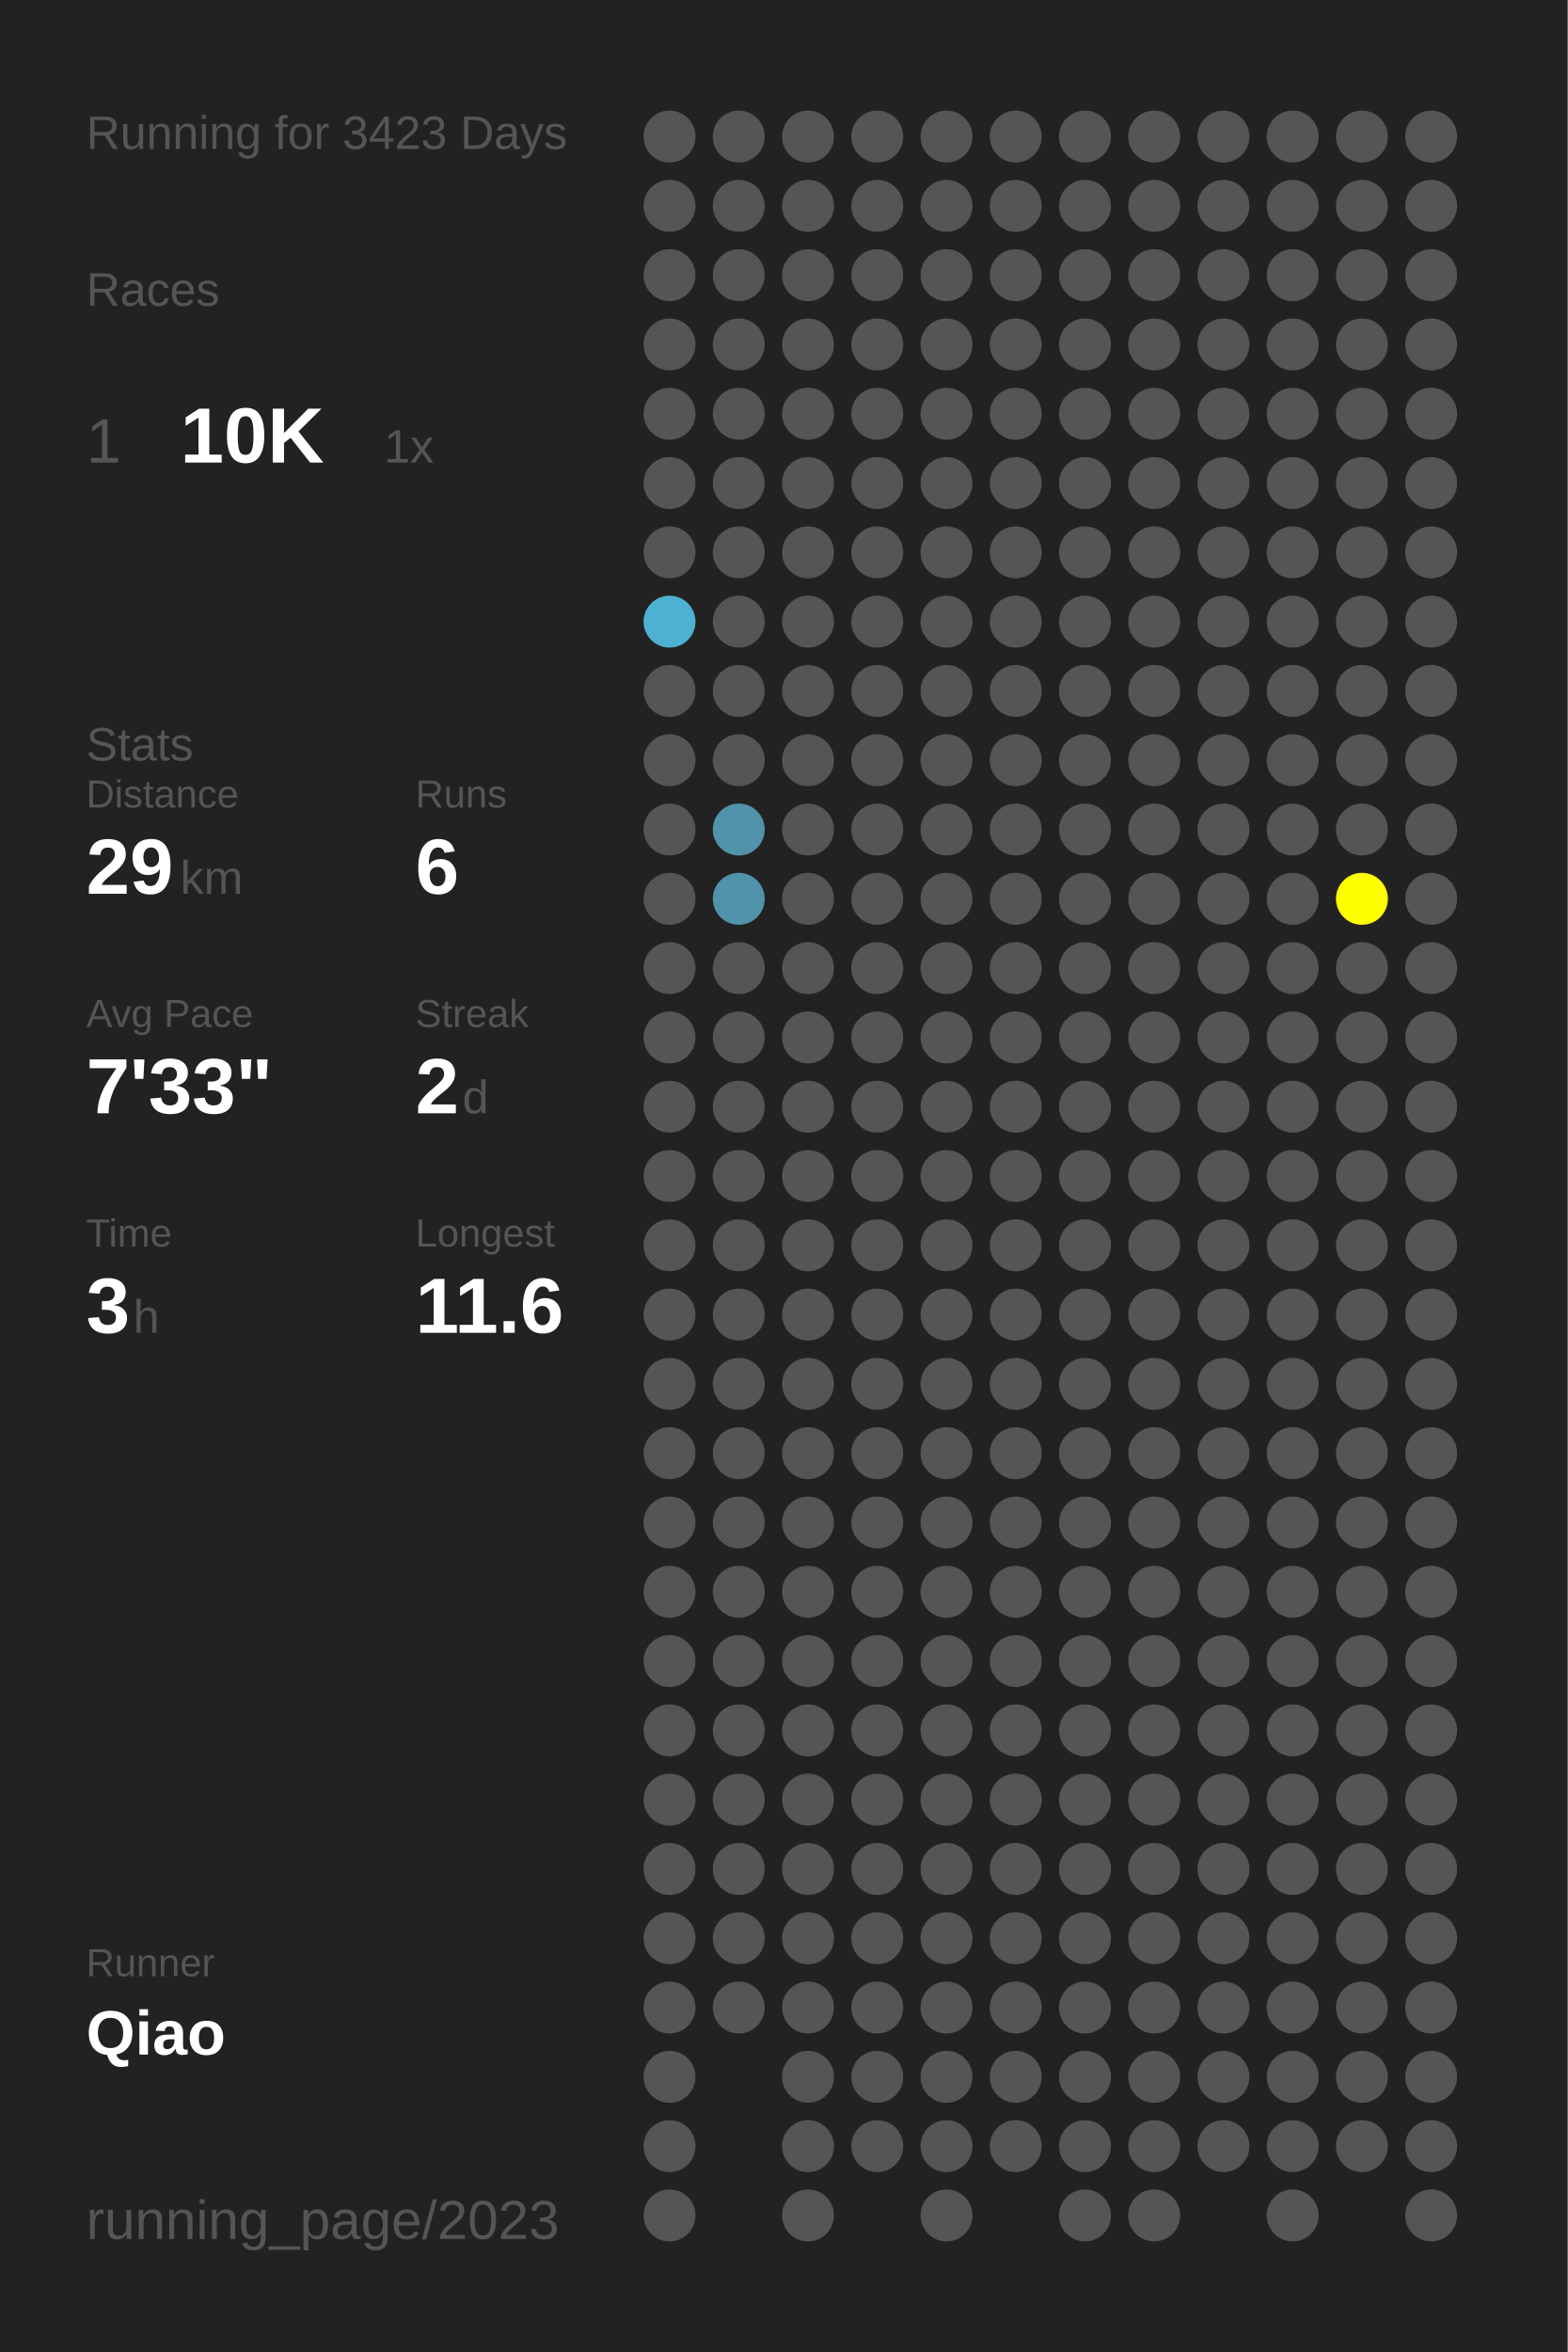
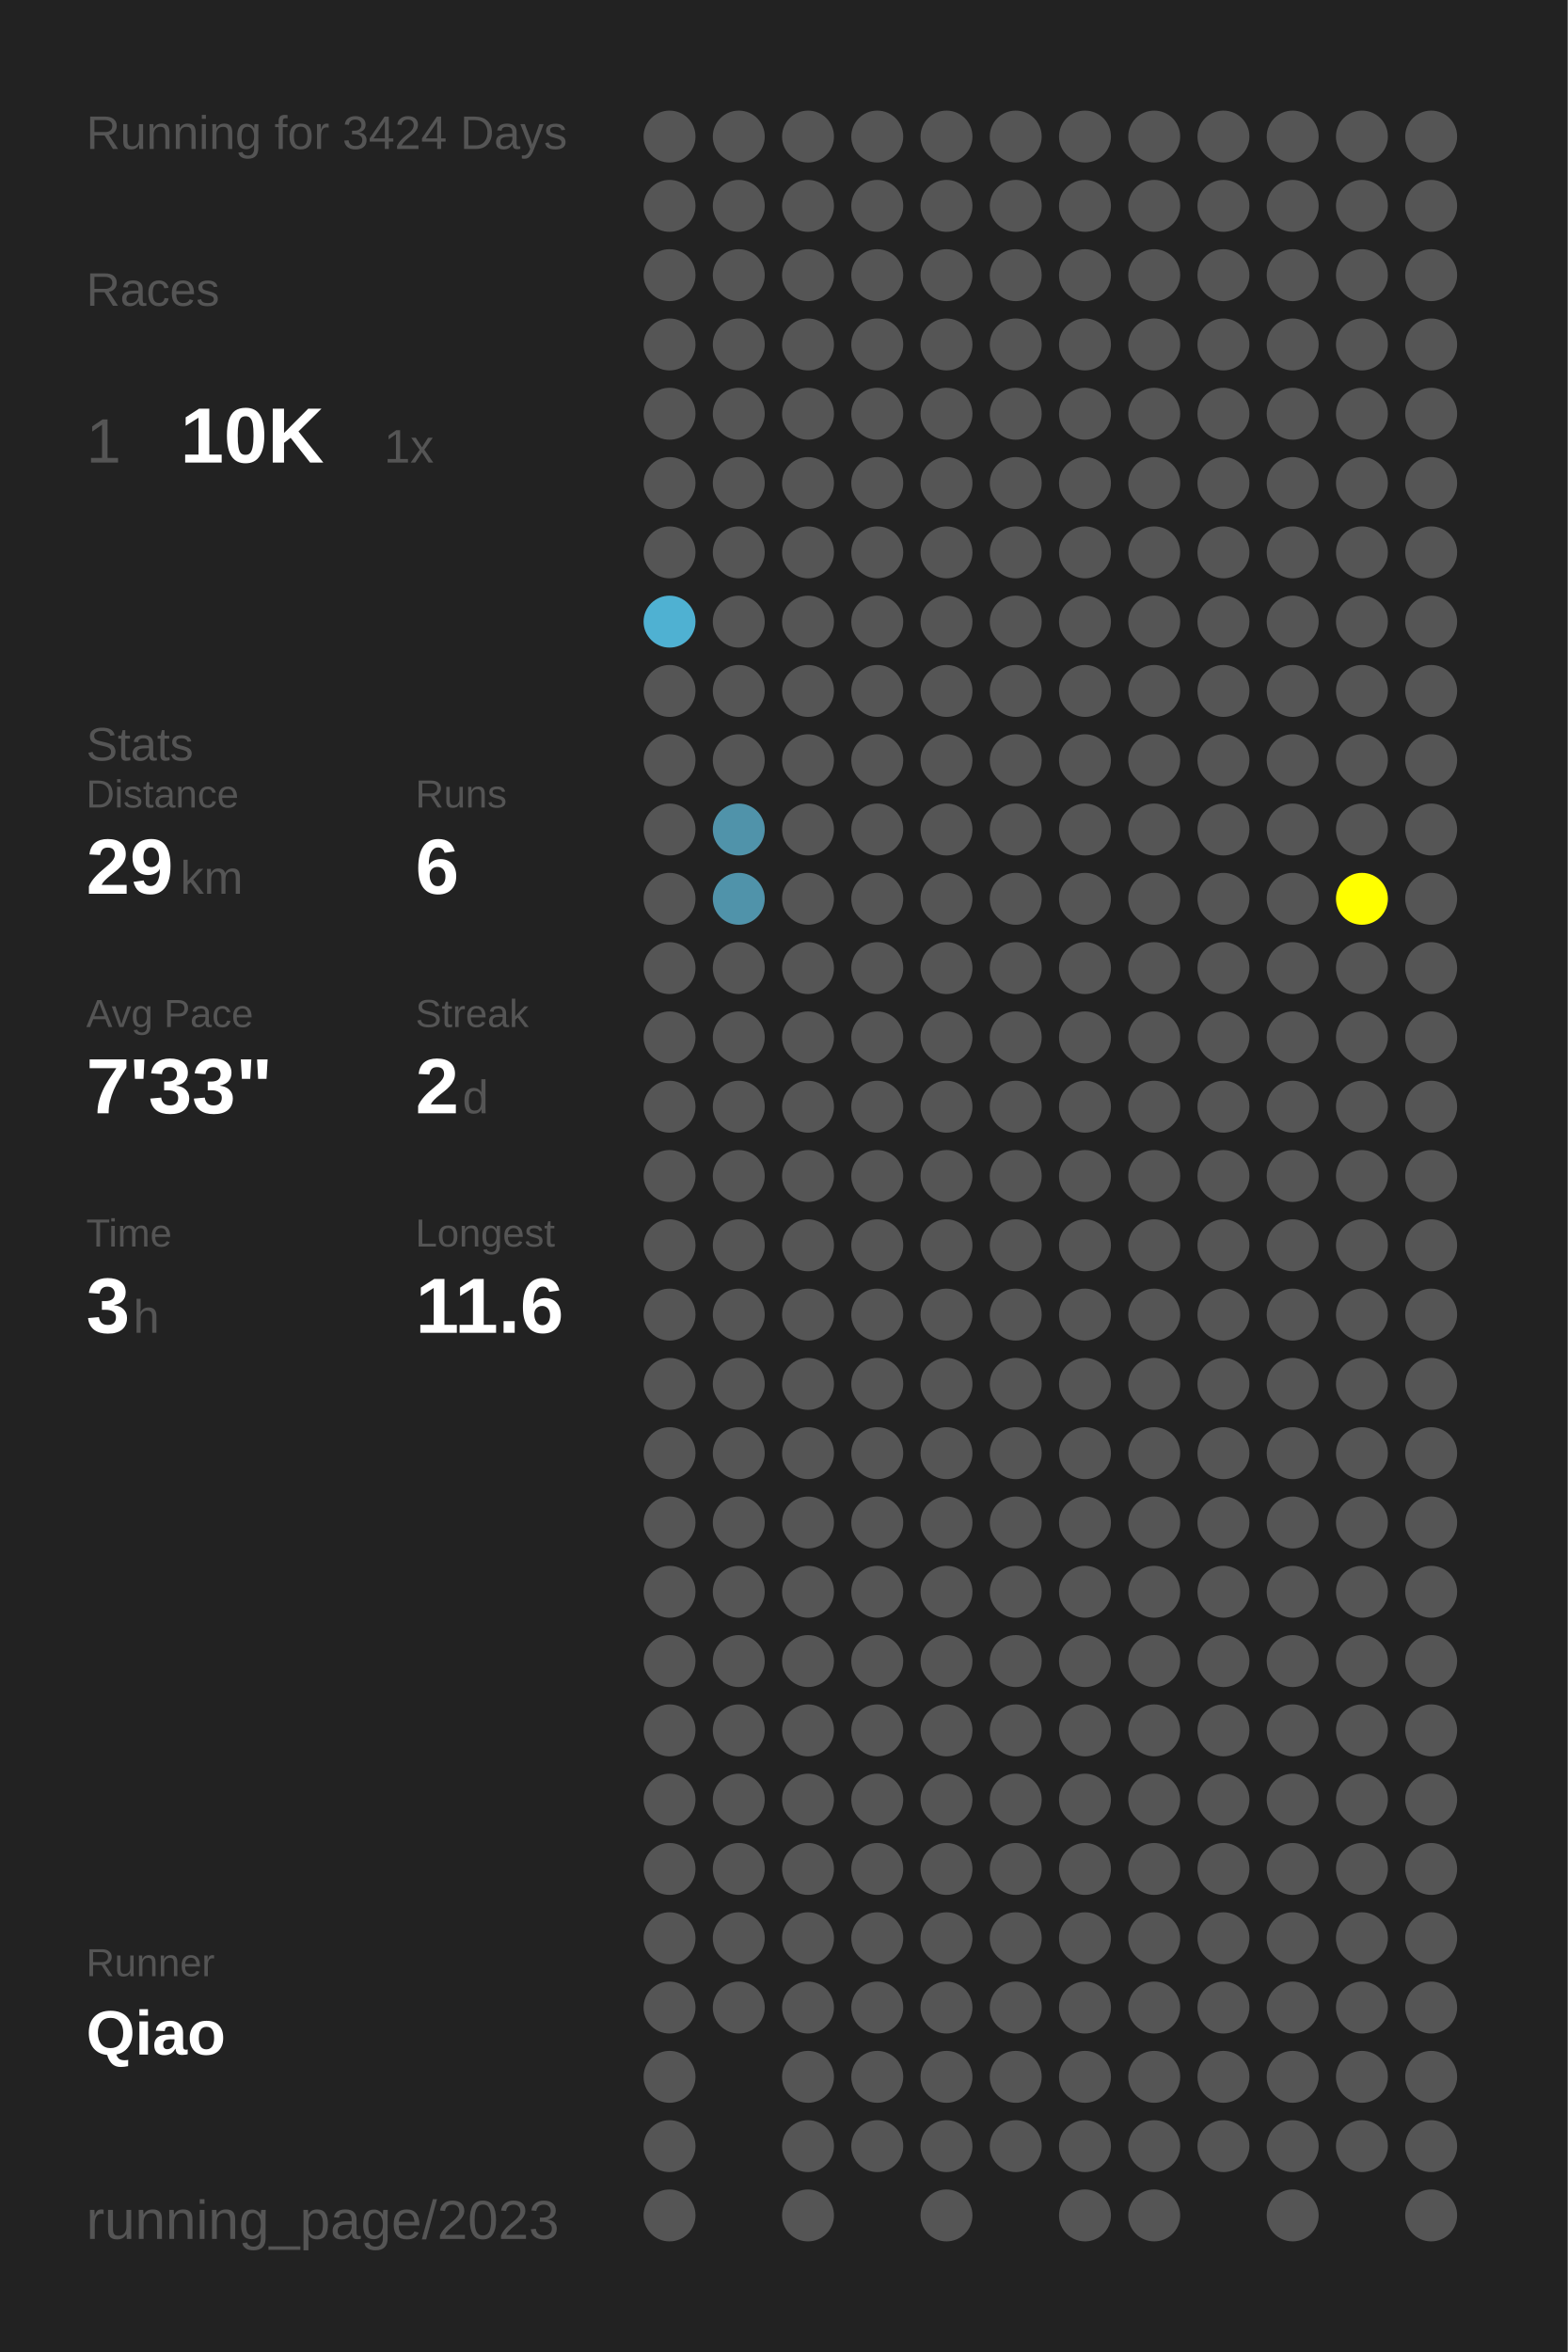
<svg xmlns="http://www.w3.org/2000/svg" baseProfile="full" height="300mm" version="1.1" viewBox="0,0,200,300" width="200mm">
  <defs />
  <rect fill="#222222" height="300" width="200" x="0" y="0" />
-   <text fill="#555555" style="font-size:6px; font-family:Arial;" x="11" y="19">Running for 3423 Days</text>
+   <text fill="#555555" style="font-size:6px; font-family:Arial;" x="11" y="19">Running for 3424 Days</text>
  <text fill="#555555" style="font-size:6px; font-family:Arial;" x="11" y="39">Races</text>
  <text fill="#555555" style="font-size:8px; font-family:Arial;" x="11" y="59">1</text>
  <text fill="#FFFFFF" style="font-size:10px; font-family:Arial; font-weight:bold;" x="23" y="59">10K</text>
  <text fill="#555555" style="font-size:6px; font-family:Arial;" x="49" y="59">1x</text>
  <text fill="#555555" style="font-size:6px; font-family:Arial;" x="11" y="97">Stats</text>
  <text fill="#555555" style="font-size:5px; font-family:Arial;" x="11" y="103">Distance</text>
  <text fill="#FFFFFF" style="font-size:10px; font-family:Arial; font-weight:bold;" x="11" y="114">29</text>
  <text fill="#555555" style="font-size:6px; font-family:Arial;" x="23" y="114">km</text>
  <text fill="#555555" style="font-size:5px; font-family:Arial;" x="53" y="103">Runs</text>
  <text fill="#FFFFFF" style="font-size:10px; font-family:Arial; font-weight:bold;" x="53" y="114">6</text>
  <text fill="#555555" style="font-size:5px; font-family:Arial;" x="11" y="131">Avg Pace</text>
  <text fill="#FFFFFF" style="font-size:10px; font-family:Arial; font-weight:bold;" x="11" y="142">7'33"</text>
  <text fill="#555555" style="font-size:5px; font-family:Arial;" x="53" y="131">Streak</text>
  <text fill="#FFFFFF" style="font-size:10px; font-family:Arial; font-weight:bold;" x="53" y="142">2</text>
  <text fill="#555555" style="font-size:6px; font-family:Arial;" x="59" y="142">d</text>
  <text fill="#555555" style="font-size:5px; font-family:Arial;" x="11" y="159">Time</text>
  <text fill="#FFFFFF" style="font-size:10px; font-family:Arial; font-weight:bold;" x="11" y="170">3</text>
  <text fill="#555555" style="font-size:6px; font-family:Arial;" x="17" y="170">h</text>
  <text fill="#555555" style="font-size:5px; font-family:Arial;" x="53" y="159">Longest</text>
  <text fill="#FFFFFF" style="font-size:10px; font-family:Arial; font-weight:bold;" x="53" y="170">11.6</text>
  <text fill="#555555" style="font-size:5px; font-family:Arial;" x="11" y="252.065">Runner</text>
  <text fill="#FFFFFF" style="font-size:8px; font-family:Arial; font-weight:bold;" x="11" y="262.065">Qiao</text>
  <text fill="#555555" style="font-size:7px; font-family:Arial;" x="11" y="285.581">running_page/2023</text>
  <circle cx="85.417" cy="17.419" fill="#555555" r="3.312" />
  <circle cx="85.417" cy="26.258" fill="#555555" r="3.312" />
  <circle cx="85.417" cy="35.097" fill="#555555" r="3.312" />
  <circle cx="85.417" cy="43.935" fill="#555555" r="3.312" />
  <circle cx="85.417" cy="52.774" fill="#555555" r="3.312" />
  <circle cx="85.417" cy="61.613" fill="#555555" r="3.312" />
  <circle cx="85.417" cy="70.452" fill="#555555" r="3.312" />
  <circle cx="85.417" cy="79.29" fill="#4fb1d2" r="3.312" />
  <circle cx="85.417" cy="88.129" fill="#555555" r="3.312" />
  <circle cx="85.417" cy="96.968" fill="#555555" r="3.312" />
  <circle cx="85.417" cy="105.806" fill="#555555" r="3.312" />
  <circle cx="85.417" cy="114.645" fill="#555555" r="3.312" />
  <circle cx="85.417" cy="123.484" fill="#555555" r="3.312" />
  <circle cx="85.417" cy="132.323" fill="#555555" r="3.312" />
  <circle cx="85.417" cy="141.161" fill="#555555" r="3.312" />
  <circle cx="85.417" cy="150" fill="#555555" r="3.312" />
  <circle cx="85.417" cy="158.839" fill="#555555" r="3.312" />
  <circle cx="85.417" cy="167.677" fill="#555555" r="3.312" />
  <circle cx="85.417" cy="176.516" fill="#555555" r="3.312" />
  <circle cx="85.417" cy="185.355" fill="#555555" r="3.312" />
  <circle cx="85.417" cy="194.194" fill="#555555" r="3.312" />
  <circle cx="85.417" cy="203.032" fill="#555555" r="3.312" />
  <circle cx="85.417" cy="211.871" fill="#555555" r="3.312" />
  <circle cx="85.417" cy="220.71" fill="#555555" r="3.312" />
  <circle cx="85.417" cy="229.548" fill="#555555" r="3.312" />
  <circle cx="85.417" cy="238.387" fill="#555555" r="3.312" />
  <circle cx="85.417" cy="247.226" fill="#555555" r="3.312" />
  <circle cx="85.417" cy="256.065" fill="#555555" r="3.312" />
  <circle cx="85.417" cy="264.903" fill="#555555" r="3.312" />
  <circle cx="85.417" cy="273.742" fill="#555555" r="3.312" />
  <circle cx="85.417" cy="282.581" fill="#555555" r="3.312" />
  <circle cx="94.25" cy="17.419" fill="#555555" r="3.312" />
  <circle cx="94.25" cy="26.258" fill="#555555" r="3.312" />
  <circle cx="94.25" cy="35.097" fill="#555555" r="3.312" />
  <circle cx="94.25" cy="43.935" fill="#555555" r="3.312" />
  <circle cx="94.25" cy="52.774" fill="#555555" r="3.312" />
  <circle cx="94.25" cy="61.613" fill="#555555" r="3.312" />
  <circle cx="94.25" cy="70.452" fill="#555555" r="3.312" />
  <circle cx="94.25" cy="79.29" fill="#555555" r="3.312" />
  <circle cx="94.25" cy="88.129" fill="#555555" r="3.312" />
  <circle cx="94.25" cy="96.968" fill="#555555" r="3.312" />
  <circle cx="94.25" cy="105.806" fill="#5093aa" r="3.312" />
  <circle cx="94.25" cy="114.645" fill="#5093aa" r="3.312" />
  <circle cx="94.25" cy="123.484" fill="#555555" r="3.312" />
  <circle cx="94.25" cy="132.323" fill="#555555" r="3.312" />
  <circle cx="94.25" cy="141.161" fill="#555555" r="3.312" />
  <circle cx="94.25" cy="150" fill="#555555" r="3.312" />
  <circle cx="94.25" cy="158.839" fill="#555555" r="3.312" />
  <circle cx="94.25" cy="167.677" fill="#555555" r="3.312" />
  <circle cx="94.25" cy="176.516" fill="#555555" r="3.312" />
  <circle cx="94.25" cy="185.355" fill="#555555" r="3.312" />
  <circle cx="94.25" cy="194.194" fill="#555555" r="3.312" />
  <circle cx="94.25" cy="203.032" fill="#555555" r="3.312" />
  <circle cx="94.25" cy="211.871" fill="#555555" r="3.312" />
  <circle cx="94.25" cy="220.71" fill="#555555" r="3.312" />
  <circle cx="94.25" cy="229.548" fill="#555555" r="3.312" />
  <circle cx="94.25" cy="238.387" fill="#555555" r="3.312" />
  <circle cx="94.25" cy="247.226" fill="#555555" r="3.312" />
  <circle cx="94.25" cy="256.065" fill="#555555" r="3.312" />
  <circle cx="103.083" cy="17.419" fill="#555555" r="3.312" />
  <circle cx="103.083" cy="26.258" fill="#555555" r="3.312" />
  <circle cx="103.083" cy="35.097" fill="#555555" r="3.312" />
  <circle cx="103.083" cy="43.935" fill="#555555" r="3.312" />
  <circle cx="103.083" cy="52.774" fill="#555555" r="3.312" />
  <circle cx="103.083" cy="61.613" fill="#555555" r="3.312" />
  <circle cx="103.083" cy="70.452" fill="#555555" r="3.312" />
  <circle cx="103.083" cy="79.29" fill="#555555" r="3.312" />
  <circle cx="103.083" cy="88.129" fill="#555555" r="3.312" />
  <circle cx="103.083" cy="96.968" fill="#555555" r="3.312" />
  <circle cx="103.083" cy="105.806" fill="#555555" r="3.312" />
  <circle cx="103.083" cy="114.645" fill="#555555" r="3.312" />
  <circle cx="103.083" cy="123.484" fill="#555555" r="3.312" />
  <circle cx="103.083" cy="132.323" fill="#555555" r="3.312" />
  <circle cx="103.083" cy="141.161" fill="#555555" r="3.312" />
  <circle cx="103.083" cy="150" fill="#555555" r="3.312" />
  <circle cx="103.083" cy="158.839" fill="#555555" r="3.312" />
  <circle cx="103.083" cy="167.677" fill="#555555" r="3.312" />
  <circle cx="103.083" cy="176.516" fill="#555555" r="3.312" />
  <circle cx="103.083" cy="185.355" fill="#555555" r="3.312" />
  <circle cx="103.083" cy="194.194" fill="#555555" r="3.312" />
  <circle cx="103.083" cy="203.032" fill="#555555" r="3.312" />
  <circle cx="103.083" cy="211.871" fill="#555555" r="3.312" />
  <circle cx="103.083" cy="220.71" fill="#555555" r="3.312" />
  <circle cx="103.083" cy="229.548" fill="#555555" r="3.312" />
  <circle cx="103.083" cy="238.387" fill="#555555" r="3.312" />
  <circle cx="103.083" cy="247.226" fill="#555555" r="3.312" />
  <circle cx="103.083" cy="256.065" fill="#555555" r="3.312" />
  <circle cx="103.083" cy="264.903" fill="#555555" r="3.312" />
  <circle cx="103.083" cy="273.742" fill="#555555" r="3.312" />
  <circle cx="103.083" cy="282.581" fill="#555555" r="3.312" />
  <circle cx="111.917" cy="17.419" fill="#555555" r="3.312" />
  <circle cx="111.917" cy="26.258" fill="#555555" r="3.312" />
  <circle cx="111.917" cy="35.097" fill="#555555" r="3.312" />
  <circle cx="111.917" cy="43.935" fill="#555555" r="3.312" />
  <circle cx="111.917" cy="52.774" fill="#555555" r="3.312" />
  <circle cx="111.917" cy="61.613" fill="#555555" r="3.312" />
  <circle cx="111.917" cy="70.452" fill="#555555" r="3.312" />
  <circle cx="111.917" cy="79.29" fill="#555555" r="3.312" />
  <circle cx="111.917" cy="88.129" fill="#555555" r="3.312" />
  <circle cx="111.917" cy="96.968" fill="#555555" r="3.312" />
  <circle cx="111.917" cy="105.806" fill="#555555" r="3.312" />
  <circle cx="111.917" cy="114.645" fill="#555555" r="3.312" />
  <circle cx="111.917" cy="123.484" fill="#555555" r="3.312" />
  <circle cx="111.917" cy="132.323" fill="#555555" r="3.312" />
  <circle cx="111.917" cy="141.161" fill="#555555" r="3.312" />
  <circle cx="111.917" cy="150" fill="#555555" r="3.312" />
  <circle cx="111.917" cy="158.839" fill="#555555" r="3.312" />
  <circle cx="111.917" cy="167.677" fill="#555555" r="3.312" />
  <circle cx="111.917" cy="176.516" fill="#555555" r="3.312" />
  <circle cx="111.917" cy="185.355" fill="#555555" r="3.312" />
  <circle cx="111.917" cy="194.194" fill="#555555" r="3.312" />
  <circle cx="111.917" cy="203.032" fill="#555555" r="3.312" />
  <circle cx="111.917" cy="211.871" fill="#555555" r="3.312" />
  <circle cx="111.917" cy="220.71" fill="#555555" r="3.312" />
  <circle cx="111.917" cy="229.548" fill="#555555" r="3.312" />
  <circle cx="111.917" cy="238.387" fill="#555555" r="3.312" />
  <circle cx="111.917" cy="247.226" fill="#555555" r="3.312" />
  <circle cx="111.917" cy="256.065" fill="#555555" r="3.312" />
  <circle cx="111.917" cy="264.903" fill="#555555" r="3.312" />
  <circle cx="111.917" cy="273.742" fill="#555555" r="3.312" />
  <circle cx="120.75" cy="17.419" fill="#555555" r="3.312" />
  <circle cx="120.75" cy="26.258" fill="#555555" r="3.312" />
  <circle cx="120.75" cy="35.097" fill="#555555" r="3.312" />
  <circle cx="120.75" cy="43.935" fill="#555555" r="3.312" />
  <circle cx="120.75" cy="52.774" fill="#555555" r="3.312" />
  <circle cx="120.75" cy="61.613" fill="#555555" r="3.312" />
  <circle cx="120.75" cy="70.452" fill="#555555" r="3.312" />
  <circle cx="120.75" cy="79.29" fill="#555555" r="3.312" />
  <circle cx="120.75" cy="88.129" fill="#555555" r="3.312" />
  <circle cx="120.75" cy="96.968" fill="#555555" r="3.312" />
  <circle cx="120.75" cy="105.806" fill="#555555" r="3.312" />
  <circle cx="120.75" cy="114.645" fill="#555555" r="3.312" />
  <circle cx="120.75" cy="123.484" fill="#555555" r="3.312" />
  <circle cx="120.75" cy="132.323" fill="#555555" r="3.312" />
  <circle cx="120.75" cy="141.161" fill="#555555" r="3.312" />
  <circle cx="120.75" cy="150" fill="#555555" r="3.312" />
  <circle cx="120.75" cy="158.839" fill="#555555" r="3.312" />
  <circle cx="120.75" cy="167.677" fill="#555555" r="3.312" />
  <circle cx="120.75" cy="176.516" fill="#555555" r="3.312" />
  <circle cx="120.75" cy="185.355" fill="#555555" r="3.312" />
  <circle cx="120.75" cy="194.194" fill="#555555" r="3.312" />
  <circle cx="120.75" cy="203.032" fill="#555555" r="3.312" />
  <circle cx="120.75" cy="211.871" fill="#555555" r="3.312" />
  <circle cx="120.75" cy="220.71" fill="#555555" r="3.312" />
  <circle cx="120.75" cy="229.548" fill="#555555" r="3.312" />
  <circle cx="120.75" cy="238.387" fill="#555555" r="3.312" />
  <circle cx="120.75" cy="247.226" fill="#555555" r="3.312" />
  <circle cx="120.75" cy="256.065" fill="#555555" r="3.312" />
  <circle cx="120.75" cy="264.903" fill="#555555" r="3.312" />
  <circle cx="120.75" cy="273.742" fill="#555555" r="3.312" />
  <circle cx="120.75" cy="282.581" fill="#555555" r="3.312" />
  <circle cx="129.583" cy="17.419" fill="#555555" r="3.312" />
  <circle cx="129.583" cy="26.258" fill="#555555" r="3.312" />
  <circle cx="129.583" cy="35.097" fill="#555555" r="3.312" />
  <circle cx="129.583" cy="43.935" fill="#555555" r="3.312" />
  <circle cx="129.583" cy="52.774" fill="#555555" r="3.312" />
  <circle cx="129.583" cy="61.613" fill="#555555" r="3.312" />
  <circle cx="129.583" cy="70.452" fill="#555555" r="3.312" />
  <circle cx="129.583" cy="79.29" fill="#555555" r="3.312" />
  <circle cx="129.583" cy="88.129" fill="#555555" r="3.312" />
  <circle cx="129.583" cy="96.968" fill="#555555" r="3.312" />
  <circle cx="129.583" cy="105.806" fill="#555555" r="3.312" />
  <circle cx="129.583" cy="114.645" fill="#555555" r="3.312" />
  <circle cx="129.583" cy="123.484" fill="#555555" r="3.312" />
  <circle cx="129.583" cy="132.323" fill="#555555" r="3.312" />
  <circle cx="129.583" cy="141.161" fill="#555555" r="3.312" />
  <circle cx="129.583" cy="150" fill="#555555" r="3.312" />
  <circle cx="129.583" cy="158.839" fill="#555555" r="3.312" />
  <circle cx="129.583" cy="167.677" fill="#555555" r="3.312" />
  <circle cx="129.583" cy="176.516" fill="#555555" r="3.312" />
  <circle cx="129.583" cy="185.355" fill="#555555" r="3.312" />
  <circle cx="129.583" cy="194.194" fill="#555555" r="3.312" />
  <circle cx="129.583" cy="203.032" fill="#555555" r="3.312" />
  <circle cx="129.583" cy="211.871" fill="#555555" r="3.312" />
  <circle cx="129.583" cy="220.71" fill="#555555" r="3.312" />
  <circle cx="129.583" cy="229.548" fill="#555555" r="3.312" />
  <circle cx="129.583" cy="238.387" fill="#555555" r="3.312" />
  <circle cx="129.583" cy="247.226" fill="#555555" r="3.312" />
  <circle cx="129.583" cy="256.065" fill="#555555" r="3.312" />
  <circle cx="129.583" cy="264.903" fill="#555555" r="3.312" />
  <circle cx="129.583" cy="273.742" fill="#555555" r="3.312" />
  <circle cx="138.417" cy="17.419" fill="#555555" r="3.312" />
  <circle cx="138.417" cy="26.258" fill="#555555" r="3.312" />
  <circle cx="138.417" cy="35.097" fill="#555555" r="3.312" />
  <circle cx="138.417" cy="43.935" fill="#555555" r="3.312" />
  <circle cx="138.417" cy="52.774" fill="#555555" r="3.312" />
  <circle cx="138.417" cy="61.613" fill="#555555" r="3.312" />
  <circle cx="138.417" cy="70.452" fill="#555555" r="3.312" />
  <circle cx="138.417" cy="79.29" fill="#555555" r="3.312" />
  <circle cx="138.417" cy="88.129" fill="#555555" r="3.312" />
  <circle cx="138.417" cy="96.968" fill="#555555" r="3.312" />
  <circle cx="138.417" cy="105.806" fill="#555555" r="3.312" />
  <circle cx="138.417" cy="114.645" fill="#555555" r="3.312" />
  <circle cx="138.417" cy="123.484" fill="#555555" r="3.312" />
  <circle cx="138.417" cy="132.323" fill="#555555" r="3.312" />
  <circle cx="138.417" cy="141.161" fill="#555555" r="3.312" />
  <circle cx="138.417" cy="150" fill="#555555" r="3.312" />
  <circle cx="138.417" cy="158.839" fill="#555555" r="3.312" />
  <circle cx="138.417" cy="167.677" fill="#555555" r="3.312" />
  <circle cx="138.417" cy="176.516" fill="#555555" r="3.312" />
  <circle cx="138.417" cy="185.355" fill="#555555" r="3.312" />
  <circle cx="138.417" cy="194.194" fill="#555555" r="3.312" />
  <circle cx="138.417" cy="203.032" fill="#555555" r="3.312" />
  <circle cx="138.417" cy="211.871" fill="#555555" r="3.312" />
  <circle cx="138.417" cy="220.71" fill="#555555" r="3.312" />
  <circle cx="138.417" cy="229.548" fill="#555555" r="3.312" />
  <circle cx="138.417" cy="238.387" fill="#555555" r="3.312" />
  <circle cx="138.417" cy="247.226" fill="#555555" r="3.312" />
  <circle cx="138.417" cy="256.065" fill="#555555" r="3.312" />
  <circle cx="138.417" cy="264.903" fill="#555555" r="3.312" />
  <circle cx="138.417" cy="273.742" fill="#555555" r="3.312" />
  <circle cx="138.417" cy="282.581" fill="#555555" r="3.312" />
  <circle cx="147.25" cy="17.419" fill="#555555" r="3.312" />
  <circle cx="147.25" cy="26.258" fill="#555555" r="3.312" />
  <circle cx="147.25" cy="35.097" fill="#555555" r="3.312" />
  <circle cx="147.25" cy="43.935" fill="#555555" r="3.312" />
  <circle cx="147.25" cy="52.774" fill="#555555" r="3.312" />
  <circle cx="147.25" cy="61.613" fill="#555555" r="3.312" />
  <circle cx="147.25" cy="70.452" fill="#555555" r="3.312" />
  <circle cx="147.25" cy="79.29" fill="#555555" r="3.312" />
  <circle cx="147.25" cy="88.129" fill="#555555" r="3.312" />
  <circle cx="147.25" cy="96.968" fill="#555555" r="3.312" />
  <circle cx="147.25" cy="105.806" fill="#555555" r="3.312" />
  <circle cx="147.25" cy="114.645" fill="#555555" r="3.312" />
  <circle cx="147.25" cy="123.484" fill="#555555" r="3.312" />
  <circle cx="147.25" cy="132.323" fill="#555555" r="3.312" />
  <circle cx="147.25" cy="141.161" fill="#555555" r="3.312" />
  <circle cx="147.25" cy="150" fill="#555555" r="3.312" />
  <circle cx="147.25" cy="158.839" fill="#555555" r="3.312" />
  <circle cx="147.25" cy="167.677" fill="#555555" r="3.312" />
  <circle cx="147.25" cy="176.516" fill="#555555" r="3.312" />
  <circle cx="147.25" cy="185.355" fill="#555555" r="3.312" />
  <circle cx="147.25" cy="194.194" fill="#555555" r="3.312" />
  <circle cx="147.25" cy="203.032" fill="#555555" r="3.312" />
  <circle cx="147.25" cy="211.871" fill="#555555" r="3.312" />
  <circle cx="147.25" cy="220.71" fill="#555555" r="3.312" />
  <circle cx="147.25" cy="229.548" fill="#555555" r="3.312" />
  <circle cx="147.25" cy="238.387" fill="#555555" r="3.312" />
  <circle cx="147.25" cy="247.226" fill="#555555" r="3.312" />
  <circle cx="147.25" cy="256.065" fill="#555555" r="3.312" />
  <circle cx="147.25" cy="264.903" fill="#555555" r="3.312" />
  <circle cx="147.25" cy="273.742" fill="#555555" r="3.312" />
  <circle cx="147.25" cy="282.581" fill="#555555" r="3.312" />
  <circle cx="156.083" cy="17.419" fill="#555555" r="3.312" />
  <circle cx="156.083" cy="26.258" fill="#555555" r="3.312" />
  <circle cx="156.083" cy="35.097" fill="#555555" r="3.312" />
  <circle cx="156.083" cy="43.935" fill="#555555" r="3.312" />
  <circle cx="156.083" cy="52.774" fill="#555555" r="3.312" />
  <circle cx="156.083" cy="61.613" fill="#555555" r="3.312" />
  <circle cx="156.083" cy="70.452" fill="#555555" r="3.312" />
  <circle cx="156.083" cy="79.29" fill="#555555" r="3.312" />
  <circle cx="156.083" cy="88.129" fill="#555555" r="3.312" />
  <circle cx="156.083" cy="96.968" fill="#555555" r="3.312" />
  <circle cx="156.083" cy="105.806" fill="#555555" r="3.312" />
  <circle cx="156.083" cy="114.645" fill="#555555" r="3.312" />
  <circle cx="156.083" cy="123.484" fill="#555555" r="3.312" />
  <circle cx="156.083" cy="132.323" fill="#555555" r="3.312" />
  <circle cx="156.083" cy="141.161" fill="#555555" r="3.312" />
  <circle cx="156.083" cy="150" fill="#555555" r="3.312" />
  <circle cx="156.083" cy="158.839" fill="#555555" r="3.312" />
  <circle cx="156.083" cy="167.677" fill="#555555" r="3.312" />
  <circle cx="156.083" cy="176.516" fill="#555555" r="3.312" />
  <circle cx="156.083" cy="185.355" fill="#555555" r="3.312" />
  <circle cx="156.083" cy="194.194" fill="#555555" r="3.312" />
  <circle cx="156.083" cy="203.032" fill="#555555" r="3.312" />
  <circle cx="156.083" cy="211.871" fill="#555555" r="3.312" />
  <circle cx="156.083" cy="220.71" fill="#555555" r="3.312" />
  <circle cx="156.083" cy="229.548" fill="#555555" r="3.312" />
  <circle cx="156.083" cy="238.387" fill="#555555" r="3.312" />
  <circle cx="156.083" cy="247.226" fill="#555555" r="3.312" />
  <circle cx="156.083" cy="256.065" fill="#555555" r="3.312" />
  <circle cx="156.083" cy="264.903" fill="#555555" r="3.312" />
  <circle cx="156.083" cy="273.742" fill="#555555" r="3.312" />
  <circle cx="164.917" cy="17.419" fill="#555555" r="3.312" />
  <circle cx="164.917" cy="26.258" fill="#555555" r="3.312" />
  <circle cx="164.917" cy="35.097" fill="#555555" r="3.312" />
  <circle cx="164.917" cy="43.935" fill="#555555" r="3.312" />
  <circle cx="164.917" cy="52.774" fill="#555555" r="3.312" />
  <circle cx="164.917" cy="61.613" fill="#555555" r="3.312" />
  <circle cx="164.917" cy="70.452" fill="#555555" r="3.312" />
  <circle cx="164.917" cy="79.29" fill="#555555" r="3.312" />
  <circle cx="164.917" cy="88.129" fill="#555555" r="3.312" />
  <circle cx="164.917" cy="96.968" fill="#555555" r="3.312" />
  <circle cx="164.917" cy="105.806" fill="#555555" r="3.312" />
  <circle cx="164.917" cy="114.645" fill="#555555" r="3.312" />
  <circle cx="164.917" cy="123.484" fill="#555555" r="3.312" />
  <circle cx="164.917" cy="132.323" fill="#555555" r="3.312" />
  <circle cx="164.917" cy="141.161" fill="#555555" r="3.312" />
  <circle cx="164.917" cy="150" fill="#555555" r="3.312" />
  <circle cx="164.917" cy="158.839" fill="#555555" r="3.312" />
  <circle cx="164.917" cy="167.677" fill="#555555" r="3.312" />
  <circle cx="164.917" cy="176.516" fill="#555555" r="3.312" />
  <circle cx="164.917" cy="185.355" fill="#555555" r="3.312" />
  <circle cx="164.917" cy="194.194" fill="#555555" r="3.312" />
  <circle cx="164.917" cy="203.032" fill="#555555" r="3.312" />
  <circle cx="164.917" cy="211.871" fill="#555555" r="3.312" />
  <circle cx="164.917" cy="220.71" fill="#555555" r="3.312" />
  <circle cx="164.917" cy="229.548" fill="#555555" r="3.312" />
  <circle cx="164.917" cy="238.387" fill="#555555" r="3.312" />
  <circle cx="164.917" cy="247.226" fill="#555555" r="3.312" />
  <circle cx="164.917" cy="256.065" fill="#555555" r="3.312" />
  <circle cx="164.917" cy="264.903" fill="#555555" r="3.312" />
  <circle cx="164.917" cy="273.742" fill="#555555" r="3.312" />
  <circle cx="164.917" cy="282.581" fill="#555555" r="3.312" />
  <circle cx="173.75" cy="17.419" fill="#555555" r="3.312" />
  <circle cx="173.75" cy="26.258" fill="#555555" r="3.312" />
  <circle cx="173.75" cy="35.097" fill="#555555" r="3.312" />
  <circle cx="173.75" cy="43.935" fill="#555555" r="3.312" />
  <circle cx="173.75" cy="52.774" fill="#555555" r="3.312" />
  <circle cx="173.75" cy="61.613" fill="#555555" r="3.312" />
  <circle cx="173.75" cy="70.452" fill="#555555" r="3.312" />
  <circle cx="173.75" cy="79.29" fill="#555555" r="3.312" />
  <circle cx="173.75" cy="88.129" fill="#555555" r="3.312" />
  <circle cx="173.75" cy="96.968" fill="#555555" r="3.312" />
  <circle cx="173.75" cy="105.806" fill="#555555" r="3.312" />
  <circle cx="173.75" cy="114.645" fill="#FFFF00" r="3.312" />
  <circle cx="173.75" cy="123.484" fill="#555555" r="3.312" />
  <circle cx="173.75" cy="132.323" fill="#555555" r="3.312" />
  <circle cx="173.75" cy="141.161" fill="#555555" r="3.312" />
  <circle cx="173.75" cy="150" fill="#555555" r="3.312" />
  <circle cx="173.75" cy="158.839" fill="#555555" r="3.312" />
  <circle cx="173.75" cy="167.677" fill="#555555" r="3.312" />
  <circle cx="173.75" cy="176.516" fill="#555555" r="3.312" />
  <circle cx="173.75" cy="185.355" fill="#555555" r="3.312" />
  <circle cx="173.75" cy="194.194" fill="#555555" r="3.312" />
  <circle cx="173.75" cy="203.032" fill="#555555" r="3.312" />
  <circle cx="173.75" cy="211.871" fill="#555555" r="3.312" />
  <circle cx="173.75" cy="220.71" fill="#555555" r="3.312" />
  <circle cx="173.75" cy="229.548" fill="#555555" r="3.312" />
  <circle cx="173.75" cy="238.387" fill="#555555" r="3.312" />
  <circle cx="173.75" cy="247.226" fill="#555555" r="3.312" />
  <circle cx="173.75" cy="256.065" fill="#555555" r="3.312" />
  <circle cx="173.75" cy="264.903" fill="#555555" r="3.312" />
  <circle cx="173.75" cy="273.742" fill="#555555" r="3.312" />
  <circle cx="182.583" cy="17.419" fill="#555555" r="3.312" />
  <circle cx="182.583" cy="26.258" fill="#555555" r="3.312" />
  <circle cx="182.583" cy="35.097" fill="#555555" r="3.312" />
  <circle cx="182.583" cy="43.935" fill="#555555" r="3.312" />
  <circle cx="182.583" cy="52.774" fill="#555555" r="3.312" />
  <circle cx="182.583" cy="61.613" fill="#555555" r="3.312" />
  <circle cx="182.583" cy="70.452" fill="#555555" r="3.312" />
  <circle cx="182.583" cy="79.29" fill="#555555" r="3.312" />
  <circle cx="182.583" cy="88.129" fill="#555555" r="3.312" />
  <circle cx="182.583" cy="96.968" fill="#555555" r="3.312" />
  <circle cx="182.583" cy="105.806" fill="#555555" r="3.312" />
  <circle cx="182.583" cy="114.645" fill="#555555" r="3.312" />
  <circle cx="182.583" cy="123.484" fill="#555555" r="3.312" />
  <circle cx="182.583" cy="132.323" fill="#555555" r="3.312" />
  <circle cx="182.583" cy="141.161" fill="#555555" r="3.312" />
  <circle cx="182.583" cy="150" fill="#555555" r="3.312" />
  <circle cx="182.583" cy="158.839" fill="#555555" r="3.312" />
  <circle cx="182.583" cy="167.677" fill="#555555" r="3.312" />
  <circle cx="182.583" cy="176.516" fill="#555555" r="3.312" />
  <circle cx="182.583" cy="185.355" fill="#555555" r="3.312" />
  <circle cx="182.583" cy="194.194" fill="#555555" r="3.312" />
  <circle cx="182.583" cy="203.032" fill="#555555" r="3.312" />
  <circle cx="182.583" cy="211.871" fill="#555555" r="3.312" />
  <circle cx="182.583" cy="220.71" fill="#555555" r="3.312" />
  <circle cx="182.583" cy="229.548" fill="#555555" r="3.312" />
  <circle cx="182.583" cy="238.387" fill="#555555" r="3.312" />
  <circle cx="182.583" cy="247.226" fill="#555555" r="3.312" />
  <circle cx="182.583" cy="256.065" fill="#555555" r="3.312" />
  <circle cx="182.583" cy="264.903" fill="#555555" r="3.312" />
  <circle cx="182.583" cy="273.742" fill="#555555" r="3.312" />
  <circle cx="182.583" cy="282.581" fill="#555555" r="3.312" />
</svg>
